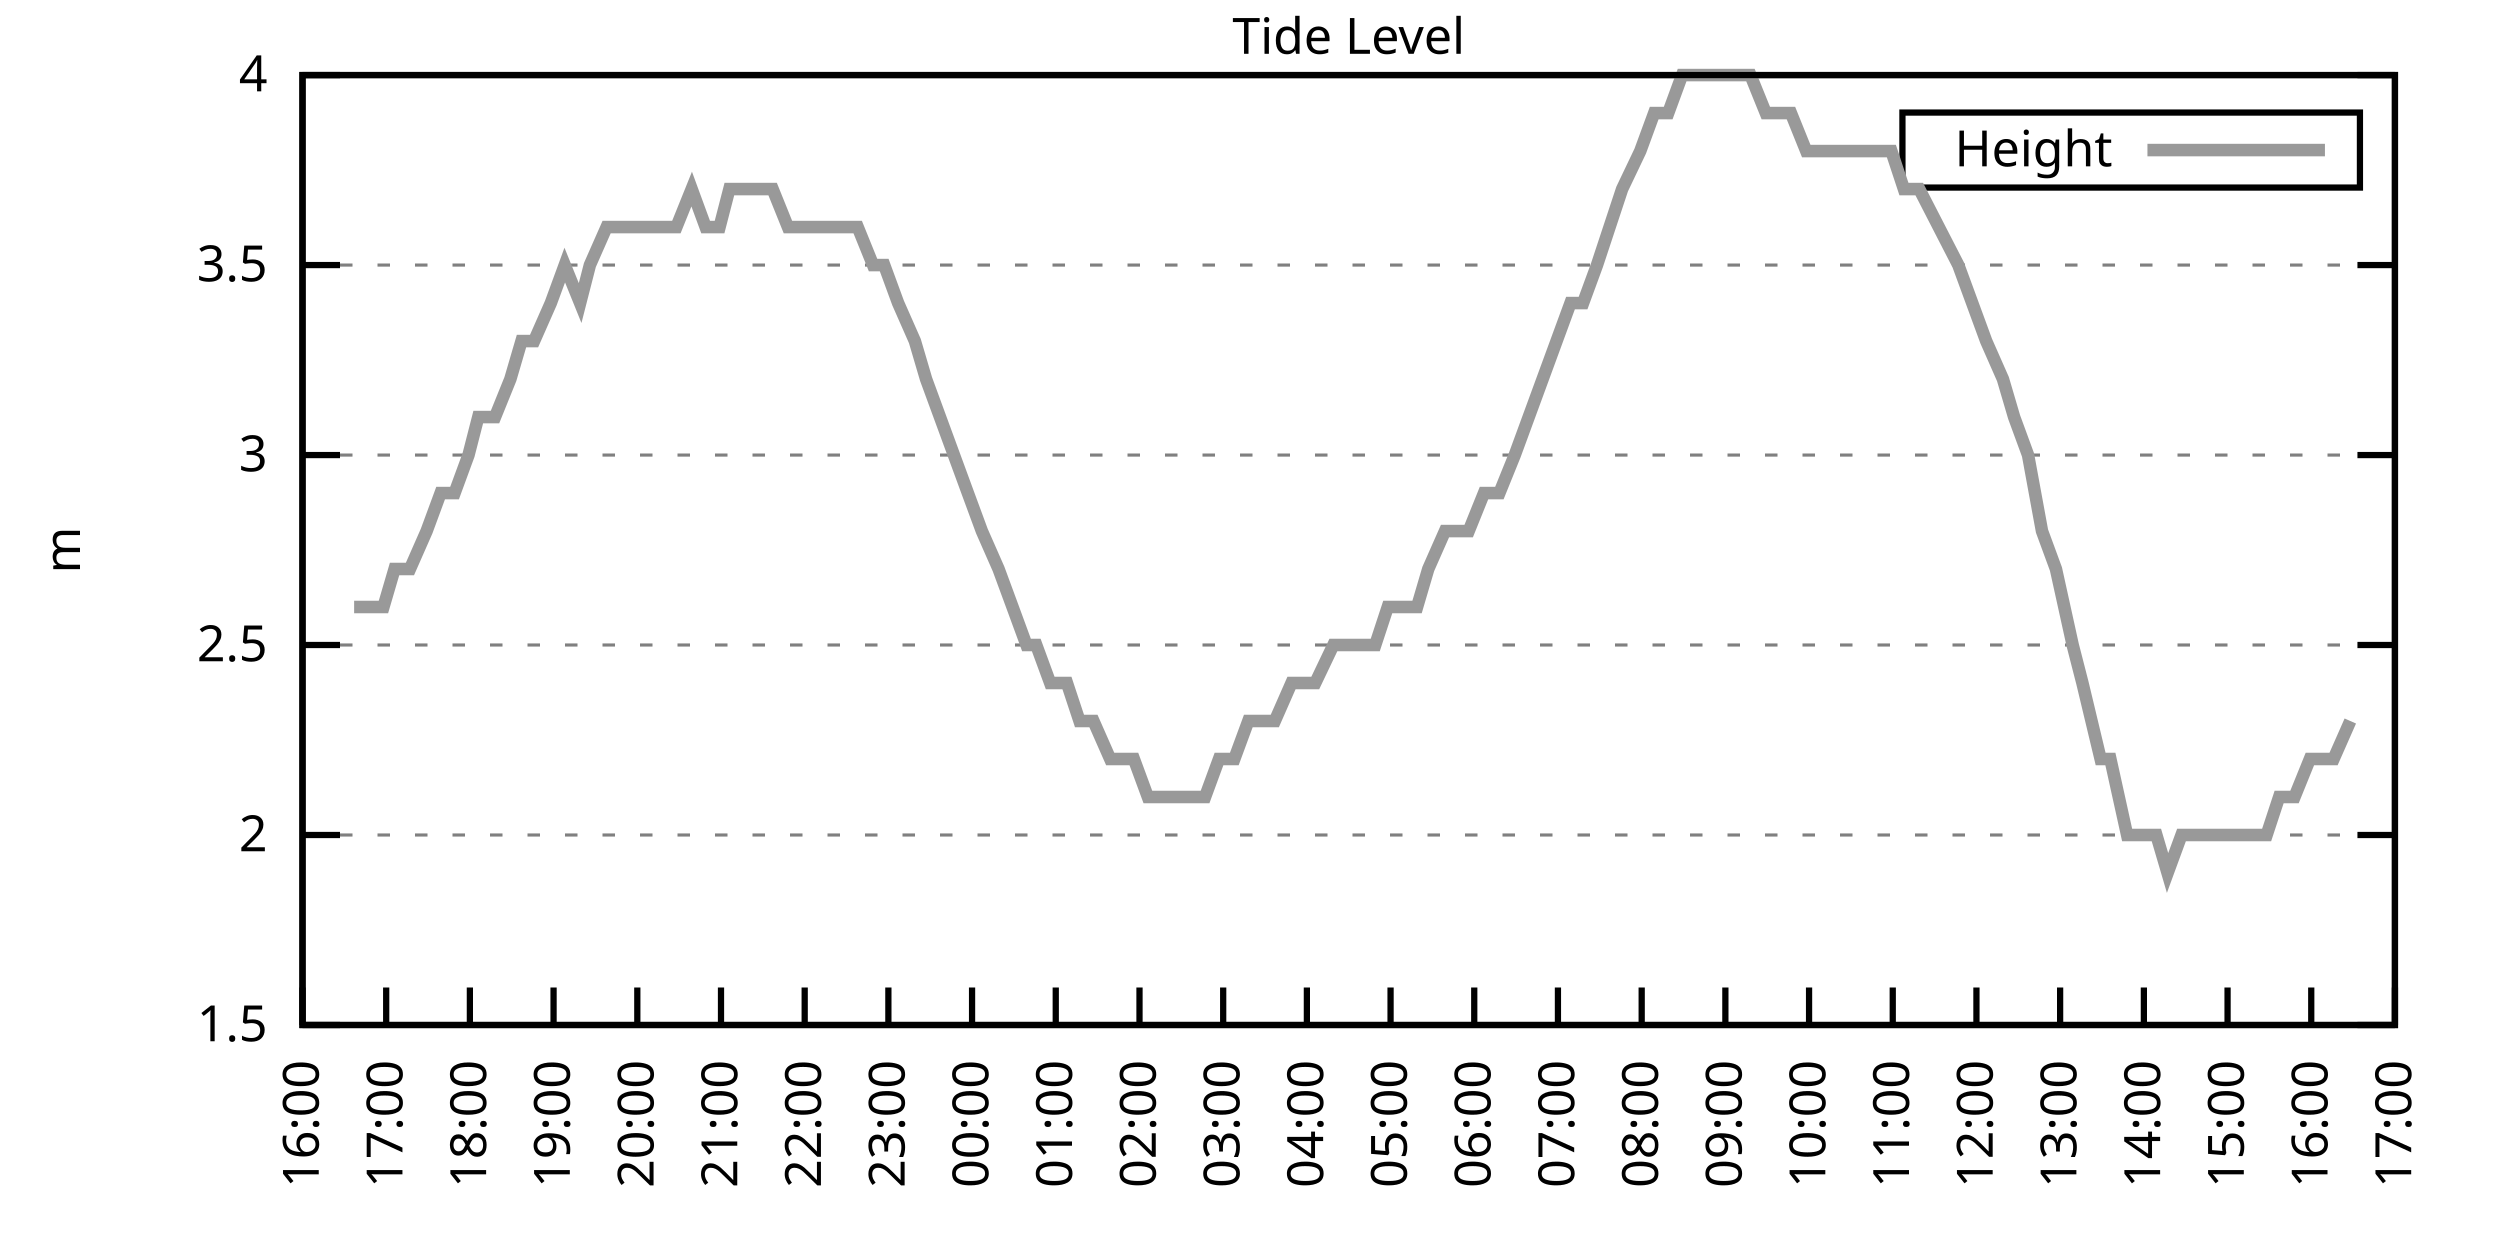
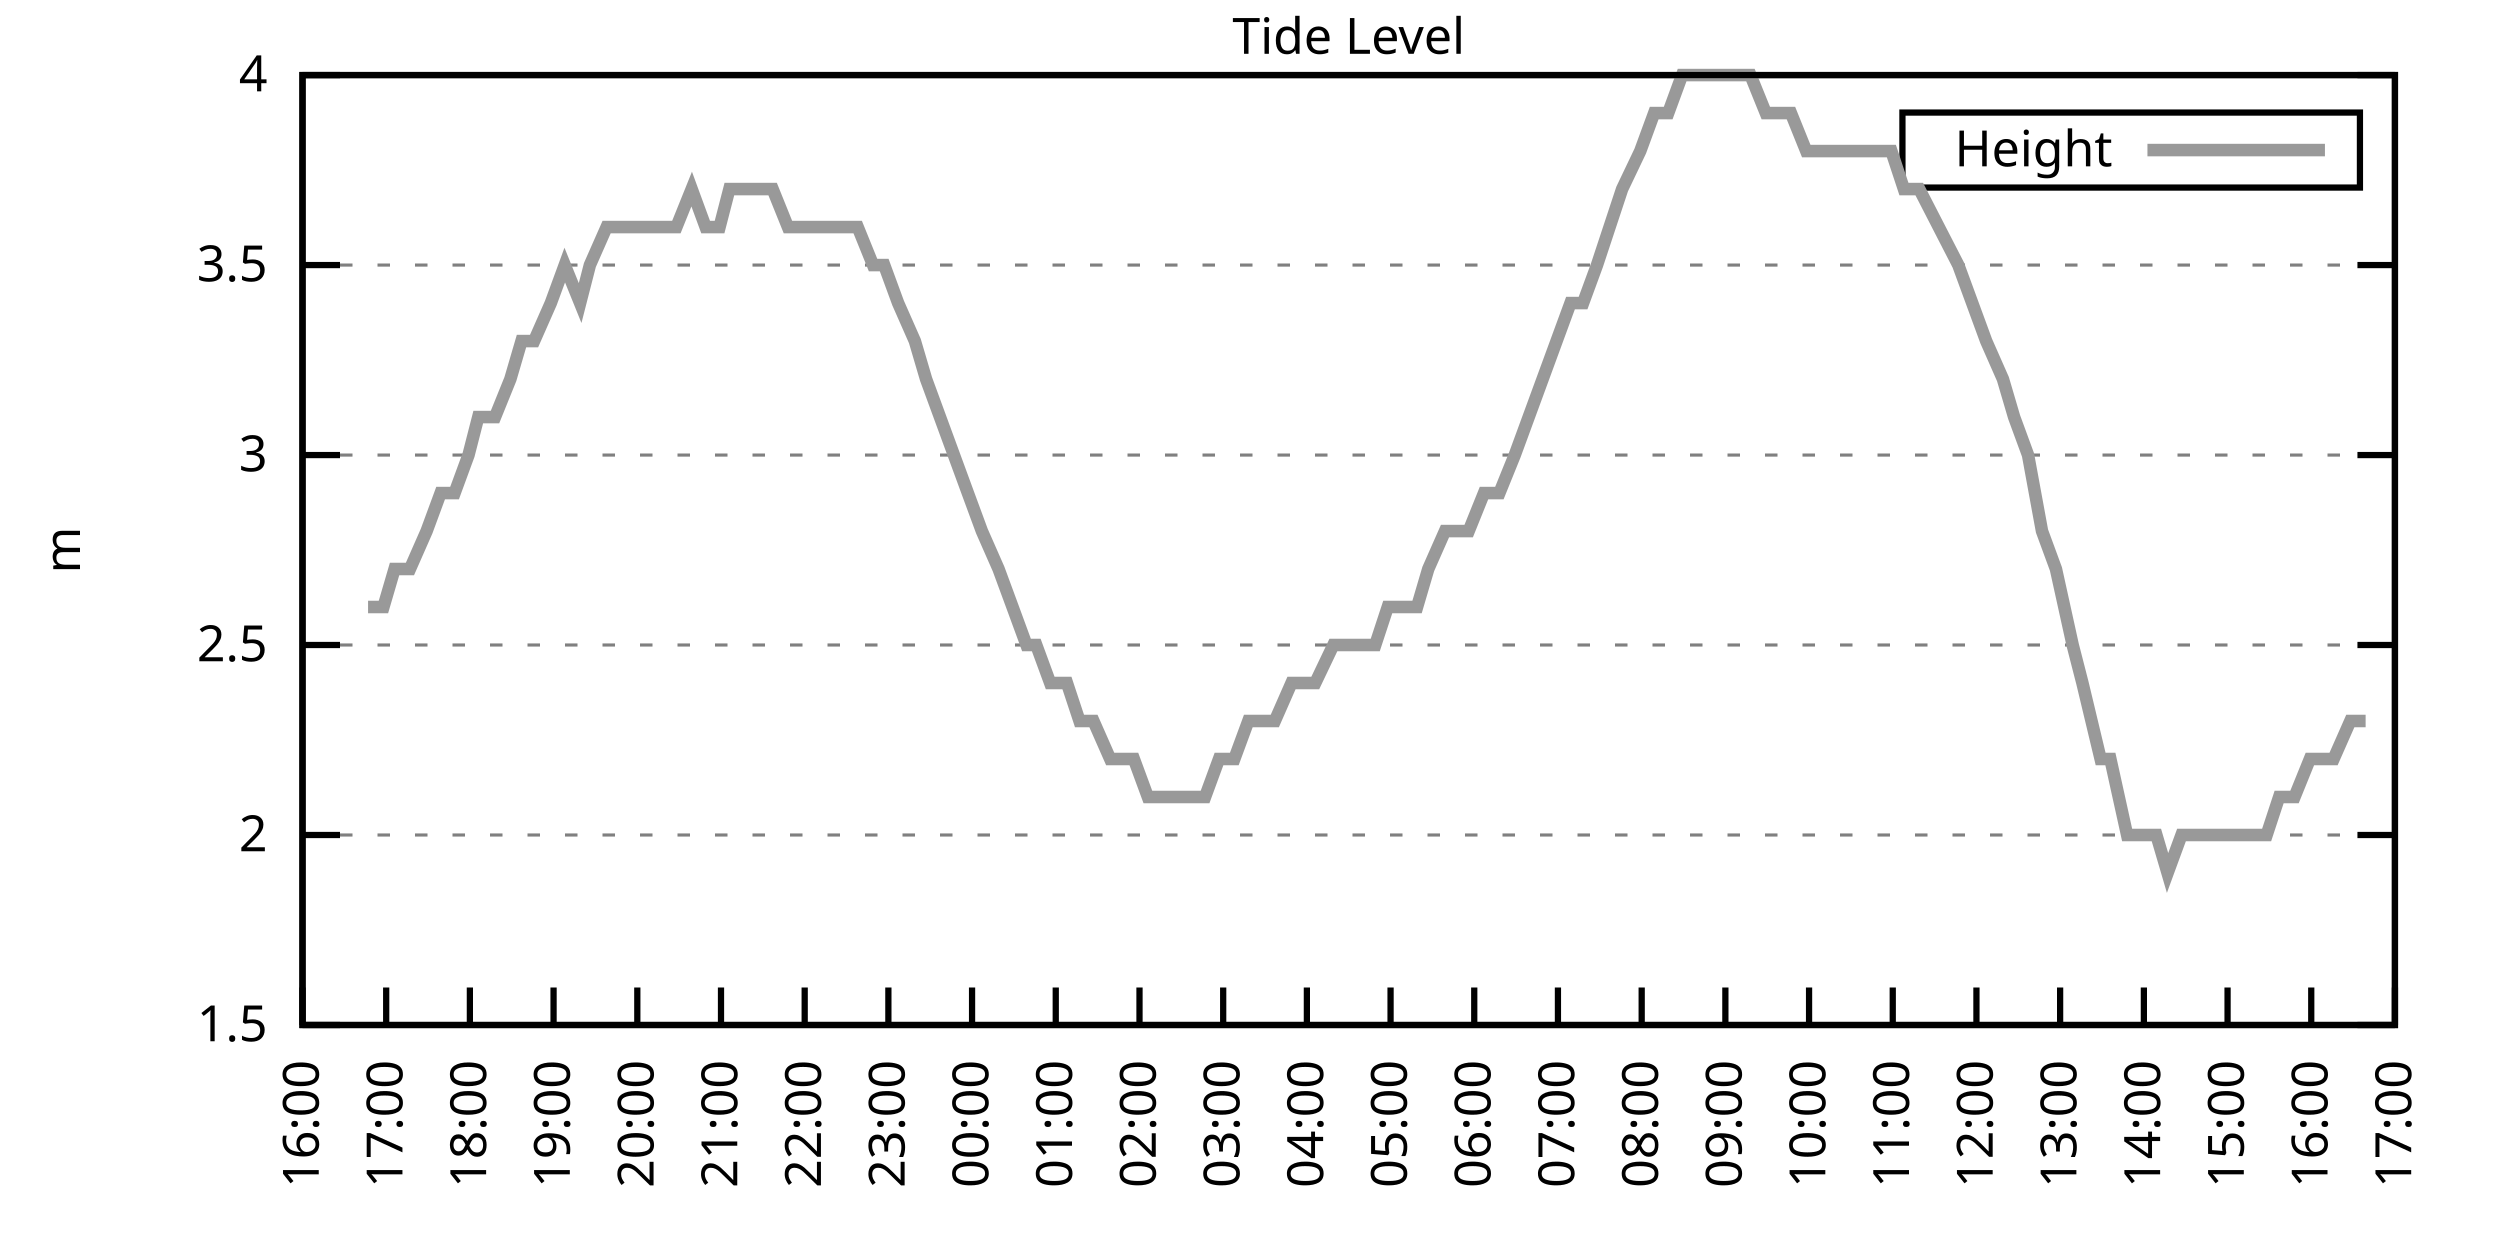
<svg xmlns="http://www.w3.org/2000/svg" xmlns:xlink="http://www.w3.org/1999/xlink" width="400" height="200" viewBox="0 0 400 200">
  <g id="gnuplot_canvas">
    <rect x="0" y="0" width="400" height="200" fill="none" />
    <defs>
      <circle id="gpDot" r="0.5" stroke-width="0.5" stroke="currentColor" />
      <path id="gpPt0" stroke-width="0.333" stroke="currentColor" d="M-1,0 h2 M0,-1 v2" />
      <path id="gpPt1" stroke-width="0.333" stroke="currentColor" d="M-1,-1 L1,1 M1,-1 L-1,1" />
      <path id="gpPt2" stroke-width="0.333" stroke="currentColor" d="M-1,0 L1,0 M0,-1 L0,1 M-1,-1 L1,1 M-1,1 L1,-1" />
      <rect id="gpPt3" stroke-width="0.333" stroke="currentColor" x="-1" y="-1" width="2" height="2" />
      <rect id="gpPt4" stroke-width="0.333" stroke="currentColor" fill="currentColor" x="-1" y="-1" width="2" height="2" />
      <circle id="gpPt5" stroke-width="0.333" stroke="currentColor" cx="0" cy="0" r="1" />
      <use xlink:href="#gpPt5" id="gpPt6" fill="currentColor" stroke="none" />
      <path id="gpPt7" stroke-width="0.333" stroke="currentColor" d="M0,-1.33 L-1.33,0.67 L1.33,0.67 z" />
      <use xlink:href="#gpPt7" id="gpPt8" fill="currentColor" stroke="none" />
      <use xlink:href="#gpPt7" id="gpPt9" stroke="currentColor" transform="rotate(180)" />
      <use xlink:href="#gpPt9" id="gpPt10" fill="currentColor" stroke="none" />
      <use xlink:href="#gpPt3" id="gpPt11" stroke="currentColor" transform="rotate(45)" />
      <use xlink:href="#gpPt11" id="gpPt12" fill="currentColor" stroke="none" />
      <path id="gpPt13" stroke-width="0.333" stroke="currentColor" d="M0,1.330 L1.265,0.411 L0.782,-1.067 L-0.782,-1.076 L-1.265,0.411 z" />
      <use xlink:href="#gpPt13" id="gpPt14" fill="currentColor" stroke="none" />
      <filter id="textbox" filterUnits="objectBoundingBox" x="0" y="0" height="1" width="1">
        <feFlood flood-color="white" flood-opacity="1" result="bgnd" />
        <feComposite in="SourceGraphic" in2="bgnd" operator="atop" />
      </filter>
      <filter id="greybox" filterUnits="objectBoundingBox" x="0" y="0" height="1" width="1">
        <feFlood flood-color="lightgrey" flood-opacity="1" result="grey" />
        <feComposite in="SourceGraphic" in2="grey" operator="atop" />
      </filter>
    </defs>
    <g fill="none" color="white" stroke="currentColor" stroke-width="1.00" stroke-linecap="butt" stroke-linejoin="miter">
</g>
    <g fill="none" color="black" stroke="currentColor" stroke-width="1.00" stroke-linecap="butt" stroke-linejoin="miter">
      <g stroke="none" shape-rendering="crispEdges">
        <polygon fill="rgb(255, 255, 255)" points="48.40,164.00 383.18,164.00 383.18,12.02 48.40,12.02 " />
      </g>
    </g>
    <g fill="none" color="black" stroke="currentColor" stroke-width="1.00" stroke-linecap="butt" stroke-linejoin="miter">
</g>
    <g fill="none" color="black" stroke="black" stroke-width="0.50" stroke-linecap="butt" stroke-linejoin="miter">
</g>
    <g fill="none" color="gray" stroke="currentColor" stroke-width="0.50" stroke-linecap="butt" stroke-linejoin="miter">
      <path stroke="gray" stroke-dasharray="2,4" class="gridline" d="M48.40,164.00 L383.19,164.00  " />
    </g>
    <g fill="none" color="gray" stroke="gray" stroke-width="1.00" stroke-linecap="butt" stroke-linejoin="miter">
</g>
    <g fill="none" color="black" stroke="currentColor" stroke-width="1.00" stroke-linecap="butt" stroke-linejoin="miter">
      <path stroke="black" d="M48.40,164.00 L54.40,164.00 M383.19,164.00 L377.19,164.00  " />
      <g transform="translate(42.80,166.60)" stroke="none" fill="black" font-family="Sans" font-size="8.00" text-anchor="end">
        <text>
          <tspan font-family="Sans"> 1.5</tspan>
        </text>
      </g>
    </g>
    <g fill="none" color="black" stroke="currentColor" stroke-width="1.00" stroke-linecap="butt" stroke-linejoin="miter">
</g>
    <g fill="none" color="black" stroke="black" stroke-width="0.50" stroke-linecap="butt" stroke-linejoin="miter">
</g>
    <g fill="none" color="gray" stroke="currentColor" stroke-width="0.50" stroke-linecap="butt" stroke-linejoin="miter">
      <path stroke="gray" stroke-dasharray="2,4" class="gridline" d="M48.40,133.60 L383.19,133.60  " />
    </g>
    <g fill="none" color="gray" stroke="gray" stroke-width="1.00" stroke-linecap="butt" stroke-linejoin="miter">
</g>
    <g fill="none" color="black" stroke="currentColor" stroke-width="1.00" stroke-linecap="butt" stroke-linejoin="miter">
      <path stroke="black" d="M48.40,133.60 L54.40,133.60 M383.19,133.60 L377.19,133.60  " />
      <g transform="translate(42.80,136.20)" stroke="none" fill="black" font-family="Sans" font-size="8.00" text-anchor="end">
        <text>
          <tspan font-family="Sans"> 2</tspan>
        </text>
      </g>
    </g>
    <g fill="none" color="black" stroke="currentColor" stroke-width="1.00" stroke-linecap="butt" stroke-linejoin="miter">
</g>
    <g fill="none" color="black" stroke="black" stroke-width="0.50" stroke-linecap="butt" stroke-linejoin="miter">
</g>
    <g fill="none" color="gray" stroke="currentColor" stroke-width="0.50" stroke-linecap="butt" stroke-linejoin="miter">
      <path stroke="gray" stroke-dasharray="2,4" class="gridline" d="M48.40,103.20 L383.19,103.20  " />
    </g>
    <g fill="none" color="gray" stroke="gray" stroke-width="1.00" stroke-linecap="butt" stroke-linejoin="miter">
</g>
    <g fill="none" color="black" stroke="currentColor" stroke-width="1.00" stroke-linecap="butt" stroke-linejoin="miter">
      <path stroke="black" d="M48.40,103.20 L54.40,103.20 M383.19,103.20 L377.19,103.20  " />
      <g transform="translate(42.80,105.80)" stroke="none" fill="black" font-family="Sans" font-size="8.00" text-anchor="end">
        <text>
          <tspan font-family="Sans"> 2.5</tspan>
        </text>
      </g>
    </g>
    <g fill="none" color="black" stroke="currentColor" stroke-width="1.00" stroke-linecap="butt" stroke-linejoin="miter">
</g>
    <g fill="none" color="black" stroke="black" stroke-width="0.50" stroke-linecap="butt" stroke-linejoin="miter">
</g>
    <g fill="none" color="gray" stroke="currentColor" stroke-width="0.50" stroke-linecap="butt" stroke-linejoin="miter">
      <path stroke="gray" stroke-dasharray="2,4" class="gridline" d="M48.40,72.81 L383.19,72.81  " />
    </g>
    <g fill="none" color="gray" stroke="gray" stroke-width="1.00" stroke-linecap="butt" stroke-linejoin="miter">
</g>
    <g fill="none" color="black" stroke="currentColor" stroke-width="1.00" stroke-linecap="butt" stroke-linejoin="miter">
      <path stroke="black" d="M48.40,72.81 L54.40,72.81 M383.19,72.81 L377.19,72.81  " />
      <g transform="translate(42.80,75.41)" stroke="none" fill="black" font-family="Sans" font-size="8.00" text-anchor="end">
        <text>
          <tspan font-family="Sans"> 3</tspan>
        </text>
      </g>
    </g>
    <g fill="none" color="black" stroke="currentColor" stroke-width="1.00" stroke-linecap="butt" stroke-linejoin="miter">
</g>
    <g fill="none" color="black" stroke="black" stroke-width="0.50" stroke-linecap="butt" stroke-linejoin="miter">
</g>
    <g fill="none" color="gray" stroke="currentColor" stroke-width="0.50" stroke-linecap="butt" stroke-linejoin="miter">
      <path stroke="gray" stroke-dasharray="2,4" class="gridline" d="M48.40,42.41 L383.19,42.41  " />
    </g>
    <g fill="none" color="gray" stroke="gray" stroke-width="1.00" stroke-linecap="butt" stroke-linejoin="miter">
</g>
    <g fill="none" color="black" stroke="currentColor" stroke-width="1.00" stroke-linecap="butt" stroke-linejoin="miter">
      <path stroke="black" d="M48.40,42.41 L54.40,42.41 M383.19,42.41 L377.19,42.41  " />
      <g transform="translate(42.80,45.01)" stroke="none" fill="black" font-family="Sans" font-size="8.00" text-anchor="end">
        <text>
          <tspan font-family="Sans"> 3.5</tspan>
        </text>
      </g>
    </g>
    <g fill="none" color="black" stroke="currentColor" stroke-width="1.00" stroke-linecap="butt" stroke-linejoin="miter">
</g>
    <g fill="none" color="black" stroke="black" stroke-width="0.50" stroke-linecap="butt" stroke-linejoin="miter">
</g>
    <g fill="none" color="gray" stroke="currentColor" stroke-width="0.50" stroke-linecap="butt" stroke-linejoin="miter">
      <path stroke="gray" stroke-dasharray="2,4" class="gridline" d="M48.40,12.01 L383.19,12.01  " />
    </g>
    <g fill="none" color="gray" stroke="gray" stroke-width="1.00" stroke-linecap="butt" stroke-linejoin="miter">
</g>
    <g fill="none" color="black" stroke="currentColor" stroke-width="1.00" stroke-linecap="butt" stroke-linejoin="miter">
      <path stroke="black" d="M48.40,12.01 L54.40,12.01 M383.19,12.01 L377.19,12.01  " />
      <g transform="translate(42.80,14.61)" stroke="none" fill="black" font-family="Sans" font-size="8.00" text-anchor="end">
        <text>
          <tspan font-family="Sans"> 4</tspan>
        </text>
      </g>
    </g>
    <g fill="none" color="black" stroke="currentColor" stroke-width="1.00" stroke-linecap="butt" stroke-linejoin="miter">
      <path stroke="black" d="M48.40,164.00 L48.40,158.00  " />
      <g transform="translate(51.00,169.60) rotate(270.00)" stroke="none" fill="black" font-family="Sans" font-size="8.00" text-anchor="end">
        <text>
          <tspan font-family="Sans">16:00</tspan>
        </text>
      </g>
    </g>
    <g fill="none" color="black" stroke="currentColor" stroke-width="1.00" stroke-linecap="butt" stroke-linejoin="miter">
      <path stroke="black" d="M61.79,164.00 L61.79,158.00  " />
      <g transform="translate(64.39,169.60) rotate(270.00)" stroke="none" fill="black" font-family="Sans" font-size="8.00" text-anchor="end">
        <text>
          <tspan font-family="Sans">17:00</tspan>
        </text>
      </g>
    </g>
    <g fill="none" color="black" stroke="currentColor" stroke-width="1.00" stroke-linecap="butt" stroke-linejoin="miter">
      <path stroke="black" d="M75.18,164.00 L75.18,158.00  " />
      <g transform="translate(77.78,169.60) rotate(270.00)" stroke="none" fill="black" font-family="Sans" font-size="8.00" text-anchor="end">
        <text>
          <tspan font-family="Sans">18:00</tspan>
        </text>
      </g>
    </g>
    <g fill="none" color="black" stroke="currentColor" stroke-width="1.00" stroke-linecap="butt" stroke-linejoin="miter">
      <path stroke="black" d="M88.57,164.00 L88.57,158.00  " />
      <g transform="translate(91.17,169.60) rotate(270.00)" stroke="none" fill="black" font-family="Sans" font-size="8.00" text-anchor="end">
        <text>
          <tspan font-family="Sans">19:00</tspan>
        </text>
      </g>
    </g>
    <g fill="none" color="black" stroke="currentColor" stroke-width="1.00" stroke-linecap="butt" stroke-linejoin="miter">
      <path stroke="black" d="M101.97,164.00 L101.97,158.00  " />
      <g transform="translate(104.57,169.60) rotate(270.00)" stroke="none" fill="black" font-family="Sans" font-size="8.00" text-anchor="end">
        <text>
          <tspan font-family="Sans">20:00</tspan>
        </text>
      </g>
    </g>
    <g fill="none" color="black" stroke="currentColor" stroke-width="1.00" stroke-linecap="butt" stroke-linejoin="miter">
      <path stroke="black" d="M115.36,164.00 L115.36,158.00  " />
      <g transform="translate(117.96,169.60) rotate(270.00)" stroke="none" fill="black" font-family="Sans" font-size="8.00" text-anchor="end">
        <text>
          <tspan font-family="Sans">21:00</tspan>
        </text>
      </g>
    </g>
    <g fill="none" color="black" stroke="currentColor" stroke-width="1.00" stroke-linecap="butt" stroke-linejoin="miter">
      <path stroke="black" d="M128.75,164.00 L128.75,158.00  " />
      <g transform="translate(131.35,169.60) rotate(270.00)" stroke="none" fill="black" font-family="Sans" font-size="8.00" text-anchor="end">
        <text>
          <tspan font-family="Sans">22:00</tspan>
        </text>
      </g>
    </g>
    <g fill="none" color="black" stroke="currentColor" stroke-width="1.00" stroke-linecap="butt" stroke-linejoin="miter">
      <path stroke="black" d="M142.14,164.00 L142.14,158.00  " />
      <g transform="translate(144.74,169.60) rotate(270.00)" stroke="none" fill="black" font-family="Sans" font-size="8.00" text-anchor="end">
        <text>
          <tspan font-family="Sans">23:00</tspan>
        </text>
      </g>
    </g>
    <g fill="none" color="black" stroke="currentColor" stroke-width="1.00" stroke-linecap="butt" stroke-linejoin="miter">
      <path stroke="black" d="M155.53,164.00 L155.53,158.00  " />
      <g transform="translate(158.13,169.60) rotate(270.00)" stroke="none" fill="black" font-family="Sans" font-size="8.00" text-anchor="end">
        <text>
          <tspan font-family="Sans">00:00</tspan>
        </text>
      </g>
    </g>
    <g fill="none" color="black" stroke="currentColor" stroke-width="1.00" stroke-linecap="butt" stroke-linejoin="miter">
      <path stroke="black" d="M168.92,164.00 L168.92,158.00  " />
      <g transform="translate(171.52,169.60) rotate(270.00)" stroke="none" fill="black" font-family="Sans" font-size="8.00" text-anchor="end">
        <text>
          <tspan font-family="Sans">01:00</tspan>
        </text>
      </g>
    </g>
    <g fill="none" color="black" stroke="currentColor" stroke-width="1.00" stroke-linecap="butt" stroke-linejoin="miter">
      <path stroke="black" d="M182.32,164.00 L182.32,158.00  " />
      <g transform="translate(184.92,169.60) rotate(270.00)" stroke="none" fill="black" font-family="Sans" font-size="8.00" text-anchor="end">
        <text>
          <tspan font-family="Sans">02:00</tspan>
        </text>
      </g>
    </g>
    <g fill="none" color="black" stroke="currentColor" stroke-width="1.00" stroke-linecap="butt" stroke-linejoin="miter">
      <path stroke="black" d="M195.71,164.00 L195.71,158.00  " />
      <g transform="translate(198.31,169.60) rotate(270.00)" stroke="none" fill="black" font-family="Sans" font-size="8.00" text-anchor="end">
        <text>
          <tspan font-family="Sans">03:00</tspan>
        </text>
      </g>
    </g>
    <g fill="none" color="black" stroke="currentColor" stroke-width="1.00" stroke-linecap="butt" stroke-linejoin="miter">
      <path stroke="black" d="M209.10,164.00 L209.10,158.00  " />
      <g transform="translate(211.70,169.60) rotate(270.00)" stroke="none" fill="black" font-family="Sans" font-size="8.00" text-anchor="end">
        <text>
          <tspan font-family="Sans">04:00</tspan>
        </text>
      </g>
    </g>
    <g fill="none" color="black" stroke="currentColor" stroke-width="1.00" stroke-linecap="butt" stroke-linejoin="miter">
      <path stroke="black" d="M222.49,164.00 L222.49,158.00  " />
      <g transform="translate(225.09,169.60) rotate(270.00)" stroke="none" fill="black" font-family="Sans" font-size="8.00" text-anchor="end">
        <text>
          <tspan font-family="Sans">05:00</tspan>
        </text>
      </g>
    </g>
    <g fill="none" color="black" stroke="currentColor" stroke-width="1.00" stroke-linecap="butt" stroke-linejoin="miter">
      <path stroke="black" d="M235.88,164.00 L235.88,158.00  " />
      <g transform="translate(238.48,169.60) rotate(270.00)" stroke="none" fill="black" font-family="Sans" font-size="8.00" text-anchor="end">
        <text>
          <tspan font-family="Sans">06:00</tspan>
        </text>
      </g>
    </g>
    <g fill="none" color="black" stroke="currentColor" stroke-width="1.00" stroke-linecap="butt" stroke-linejoin="miter">
      <path stroke="black" d="M249.27,164.00 L249.27,158.00  " />
      <g transform="translate(251.87,169.60) rotate(270.00)" stroke="none" fill="black" font-family="Sans" font-size="8.00" text-anchor="end">
        <text>
          <tspan font-family="Sans">07:00</tspan>
        </text>
      </g>
    </g>
    <g fill="none" color="black" stroke="currentColor" stroke-width="1.00" stroke-linecap="butt" stroke-linejoin="miter">
      <path stroke="black" d="M262.67,164.00 L262.67,158.00  " />
      <g transform="translate(265.27,169.60) rotate(270.00)" stroke="none" fill="black" font-family="Sans" font-size="8.00" text-anchor="end">
        <text>
          <tspan font-family="Sans">08:00</tspan>
        </text>
      </g>
    </g>
    <g fill="none" color="black" stroke="currentColor" stroke-width="1.00" stroke-linecap="butt" stroke-linejoin="miter">
      <path stroke="black" d="M276.06,164.00 L276.06,158.00  " />
      <g transform="translate(278.66,169.60) rotate(270.00)" stroke="none" fill="black" font-family="Sans" font-size="8.00" text-anchor="end">
        <text>
          <tspan font-family="Sans">09:00</tspan>
        </text>
      </g>
    </g>
    <g fill="none" color="black" stroke="currentColor" stroke-width="1.00" stroke-linecap="butt" stroke-linejoin="miter">
      <path stroke="black" d="M289.45,164.00 L289.45,158.00  " />
      <g transform="translate(292.05,169.60) rotate(270.00)" stroke="none" fill="black" font-family="Sans" font-size="8.00" text-anchor="end">
        <text>
          <tspan font-family="Sans">10:00</tspan>
        </text>
      </g>
    </g>
    <g fill="none" color="black" stroke="currentColor" stroke-width="1.00" stroke-linecap="butt" stroke-linejoin="miter">
      <path stroke="black" d="M302.84,164.00 L302.84,158.00  " />
      <g transform="translate(305.44,169.60) rotate(270.00)" stroke="none" fill="black" font-family="Sans" font-size="8.00" text-anchor="end">
        <text>
          <tspan font-family="Sans">11:00</tspan>
        </text>
      </g>
    </g>
    <g fill="none" color="black" stroke="currentColor" stroke-width="1.00" stroke-linecap="butt" stroke-linejoin="miter">
      <path stroke="black" d="M316.23,164.00 L316.23,158.00  " />
      <g transform="translate(318.83,169.60) rotate(270.00)" stroke="none" fill="black" font-family="Sans" font-size="8.00" text-anchor="end">
        <text>
          <tspan font-family="Sans">12:00</tspan>
        </text>
      </g>
    </g>
    <g fill="none" color="black" stroke="currentColor" stroke-width="1.00" stroke-linecap="butt" stroke-linejoin="miter">
      <path stroke="black" d="M329.62,164.00 L329.62,158.00  " />
      <g transform="translate(332.22,169.60) rotate(270.00)" stroke="none" fill="black" font-family="Sans" font-size="8.00" text-anchor="end">
        <text>
          <tspan font-family="Sans">13:00</tspan>
        </text>
      </g>
    </g>
    <g fill="none" color="black" stroke="currentColor" stroke-width="1.00" stroke-linecap="butt" stroke-linejoin="miter">
      <path stroke="black" d="M343.02,164.00 L343.02,158.00  " />
      <g transform="translate(345.62,169.60) rotate(270.00)" stroke="none" fill="black" font-family="Sans" font-size="8.00" text-anchor="end">
        <text>
          <tspan font-family="Sans">14:00</tspan>
        </text>
      </g>
    </g>
    <g fill="none" color="black" stroke="currentColor" stroke-width="1.00" stroke-linecap="butt" stroke-linejoin="miter">
      <path stroke="black" d="M356.41,164.00 L356.41,158.00  " />
      <g transform="translate(359.01,169.60) rotate(270.00)" stroke="none" fill="black" font-family="Sans" font-size="8.00" text-anchor="end">
        <text>
          <tspan font-family="Sans">15:00</tspan>
        </text>
      </g>
    </g>
    <g fill="none" color="black" stroke="currentColor" stroke-width="1.00" stroke-linecap="butt" stroke-linejoin="miter">
      <path stroke="black" d="M369.80,164.00 L369.80,158.00  " />
      <g transform="translate(372.40,169.60) rotate(270.00)" stroke="none" fill="black" font-family="Sans" font-size="8.00" text-anchor="end">
        <text>
          <tspan font-family="Sans">16:00</tspan>
        </text>
      </g>
    </g>
    <g fill="none" color="black" stroke="currentColor" stroke-width="1.00" stroke-linecap="butt" stroke-linejoin="miter">
      <path stroke="black" d="M383.19,164.00 L383.19,158.00  " />
      <g transform="translate(385.79,169.60) rotate(270.00)" stroke="none" fill="black" font-family="Sans" font-size="8.00" text-anchor="end">
        <text>
          <tspan font-family="Sans">17:00</tspan>
        </text>
      </g>
    </g>
    <g fill="none" color="black" stroke="currentColor" stroke-width="1.00" stroke-linecap="butt" stroke-linejoin="miter">
</g>
    <g fill="none" color="black" stroke="currentColor" stroke-width="1.00" stroke-linecap="butt" stroke-linejoin="miter">
      <path stroke="black" d="M48.40,12.01 L48.40,164.00 L383.19,164.00 L383.19,12.01 L48.40,12.01 Z  " />
    </g>
    <g fill="none" color="black" stroke="currentColor" stroke-width="1.00" stroke-linecap="butt" stroke-linejoin="miter">
</g>
    <g fill="none" color="black" stroke="currentColor" stroke-width="1.00" stroke-linecap="butt" stroke-linejoin="miter">
      <path stroke="black" d="M304.39,30.01 L304.39,18.01 L377.59,18.01 L377.59,30.01 L304.39,30.01 Z  " />
    </g>
    <g id="Tide_level_plot_1">
      <g fill="none" color="white" stroke="black" stroke-width="2.00" stroke-linecap="butt" stroke-linejoin="miter">
</g>
      <g fill="none" color="black" stroke="currentColor" stroke-width="2.00" stroke-linecap="butt" stroke-linejoin="miter">
        <g transform="translate(337.99,26.61)" stroke="none" fill="black" font-family="Sans" font-size="8.00" text-anchor="end">
          <text>
            <tspan font-family="Sans">Height</tspan>
          </text>
        </g>
      </g>
      <g fill="none" color="black" stroke="currentColor" stroke-width="2.00" stroke-linecap="butt" stroke-linejoin="miter">
-         <path stroke="rgb(153, 153, 153)" d="M343.59,24.01 L371.99,24.01 M56.66,97.12 L58.89,97.12 L61.35,97.12 L63.13,91.04 L65.59,91.04 L68.26,84.97   L70.50,78.89 L72.73,78.89 L74.96,72.81 L76.52,66.73 L79.20,66.73 L81.66,60.65 L83.44,54.57 L85.45,54.57   L88.13,48.49 L90.36,42.41 L92.82,48.49 L94.38,42.41 L97.06,36.33 L99.51,36.33 L101.52,36.33 L103.31,36.33   L105.76,36.33 L108.22,36.33 L110.67,30.25 L112.90,36.33 L115.13,36.33 L116.70,30.25 L119.15,30.25 L121.38,30.25   L123.62,30.25 L126.07,36.33 L128.53,36.33 L130.31,36.33 L132.99,36.33 L134.55,36.33 L137.23,36.33 L139.69,42.41   L141.47,42.41 L143.70,48.49 L146.38,54.57 L148.17,60.65 L150.40,66.73 L152.63,72.81 L154.86,78.89 L157.10,84.97   L159.77,91.04 L162.01,97.12 L164.24,103.20 L165.80,103.20 L168.03,109.28 L170.71,109.28 L172.72,115.36 L174.95,115.36   L177.63,121.44 L179.41,121.44 L181.42,121.44 L183.66,127.52 L186.11,127.52 L188.34,127.52 L190.35,127.52 L192.81,127.52   L195.04,121.44 L197.49,121.44 L199.73,115.36 L202.18,115.36 L203.97,115.36 L206.64,109.28 L208.43,109.28 L210.44,109.28   L213.34,103.20 L215.13,103.20 L217.80,103.20 L220.04,103.20 L222.04,97.12 L224.50,97.12 L226.73,97.12 L228.52,91.04   L231.20,84.97 L232.98,84.97 L234.99,84.97 L237.44,78.89 L239.90,78.89 L242.36,72.81 L244.59,66.73 L246.82,60.65   L249.05,54.57 L251.28,48.49 L253.29,48.49 L255.52,42.41 L257.53,36.33 L259.54,30.25 L262.44,24.17 L264.67,18.09   L266.91,18.09 L269.14,12.01 L271.15,12.01 L273.60,12.01 L275.83,12.01 L277.40,12.01 L280.07,12.01 L282.53,18.09   L284.76,18.09 L286.55,18.09 L289.00,24.17 L291.46,24.17 L293.02,24.17 L295.48,24.17 L297.93,24.17 L300.39,24.17   L302.62,24.17 L304.63,30.25 L307.08,30.25 L313.33,42.41 L315.56,48.49 L317.79,54.57 L320.47,60.65 L322.26,66.73   L324.49,72.81 L326.72,84.97 L328.95,91.04 L331.63,103.20 L333.19,109.28 L336.10,121.44 L337.66,121.44 L340.34,133.60   L342.79,133.60 L345.02,133.60 L346.81,139.68 L349.04,133.60 L351.50,133.60 L353.95,133.60 L355.74,133.60 L358.19,133.60   L360.42,133.60 L362.66,133.60 L364.66,127.52 L367.12,127.52 L369.58,121.44 L371.58,121.44 L373.37,121.44 L376.05,115.36    " />
+         <path stroke="rgb(153, 153, 153)" d="M343.59,24.01 L371.99,24.01 M58.89,97.12 L61.35,97.12 L63.13,91.04 L65.59,91.04 L68.26,84.97 L70.50,78.89   L72.73,78.89 L74.96,72.81 L76.52,66.73 L79.20,66.73 L81.66,60.65 L83.44,54.57 L85.45,54.57 L88.13,48.49   L90.36,42.41 L92.82,48.49 L94.38,42.41 L97.06,36.33 L99.51,36.33 L101.52,36.33 L103.31,36.33 L105.76,36.33   L108.22,36.33 L110.67,30.25 L112.90,36.33 L115.13,36.33 L116.70,30.25 L119.15,30.25 L121.38,30.25 L123.62,30.25   L126.07,36.33 L128.53,36.33 L130.31,36.33 L132.99,36.33 L134.55,36.33 L137.23,36.33 L139.69,42.41 L141.47,42.41   L143.70,48.49 L146.38,54.57 L148.17,60.65 L150.40,66.73 L152.63,72.81 L154.86,78.89 L157.10,84.97 L159.77,91.04   L162.01,97.12 L164.24,103.20 L165.80,103.20 L168.03,109.28 L170.71,109.28 L172.72,115.36 L174.95,115.36 L177.63,121.44   L179.41,121.44 L181.42,121.44 L183.66,127.52 L186.11,127.52 L188.34,127.52 L190.35,127.52 L192.81,127.52 L195.04,121.44   L197.49,121.44 L199.73,115.36 L202.18,115.36 L203.97,115.36 L206.64,109.28 L208.43,109.28 L210.44,109.28 L213.34,103.20   L215.13,103.20 L217.80,103.20 L220.04,103.20 L222.04,97.12 L224.50,97.12 L226.73,97.12 L228.52,91.04 L231.20,84.97   L232.98,84.97 L234.99,84.97 L237.44,78.89 L239.90,78.89 L242.36,72.81 L244.59,66.73 L246.82,60.65 L249.05,54.57   L251.28,48.49 L253.29,48.49 L255.52,42.41 L257.53,36.33 L259.54,30.25 L262.44,24.17 L264.67,18.09 L266.91,18.09   L269.14,12.01 L271.15,12.01 L273.60,12.01 L275.83,12.01 L277.40,12.01 L280.07,12.01 L282.53,18.09 L284.76,18.09   L286.55,18.09 L289.00,24.17 L291.46,24.17 L293.02,24.17 L295.48,24.17 L297.93,24.17 L300.39,24.17 L302.62,24.17   L304.63,30.25 L307.08,30.25 L313.33,42.41 L315.56,48.49 L317.79,54.57 L320.47,60.65 L322.26,66.73 L324.49,72.81   L326.72,84.97 L328.95,91.04 L331.63,103.20 L333.19,109.28 L336.10,121.44 L337.66,121.44 L340.34,133.60 L342.79,133.60   L345.02,133.60 L346.81,139.68 L349.04,133.60 L351.50,133.60 L353.95,133.60 L355.74,133.60 L358.19,133.60 L360.42,133.60   L362.66,133.60 L364.66,127.52 L367.12,127.52 L369.58,121.44 L371.58,121.44 L373.37,121.44 L376.05,115.36 L378.50,115.36    " />
      </g>
    </g>
    <g fill="none" color="black" stroke="currentColor" stroke-width="2.00" stroke-linecap="butt" stroke-linejoin="miter">
</g>
    <g fill="none" color="black" stroke="black" stroke-width="1.00" stroke-linecap="butt" stroke-linejoin="miter">
</g>
    <g fill="none" color="black" stroke="currentColor" stroke-width="1.00" stroke-linecap="butt" stroke-linejoin="miter">
      <path stroke="black" d="M48.40,12.01 L48.40,164.00 L383.19,164.00 L383.19,12.01 L48.40,12.01 Z  " />
      <g transform="translate(12.80,88.01) rotate(270.00)" stroke="none" fill="black" font-family="Sans" font-size="8.00" text-anchor="middle">
        <text>
          <tspan font-family="Sans">m</tspan>
        </text>
      </g>
    </g>
    <g fill="none" color="black" stroke="currentColor" stroke-width="1.00" stroke-linecap="butt" stroke-linejoin="miter">
</g>
    <g fill="none" color="black" stroke="currentColor" stroke-width="1.00" stroke-linecap="butt" stroke-linejoin="miter">
      <g transform="translate(215.79,8.61)" stroke="none" fill="black" font-family="Sans" font-size="8.00" text-anchor="middle">
        <text>
          <tspan font-family="Sans">Tide Level</tspan>
        </text>
      </g>
    </g>
    <g fill="none" color="black" stroke="currentColor" stroke-width="1.00" stroke-linecap="butt" stroke-linejoin="miter">
</g>
  </g>
</svg>
